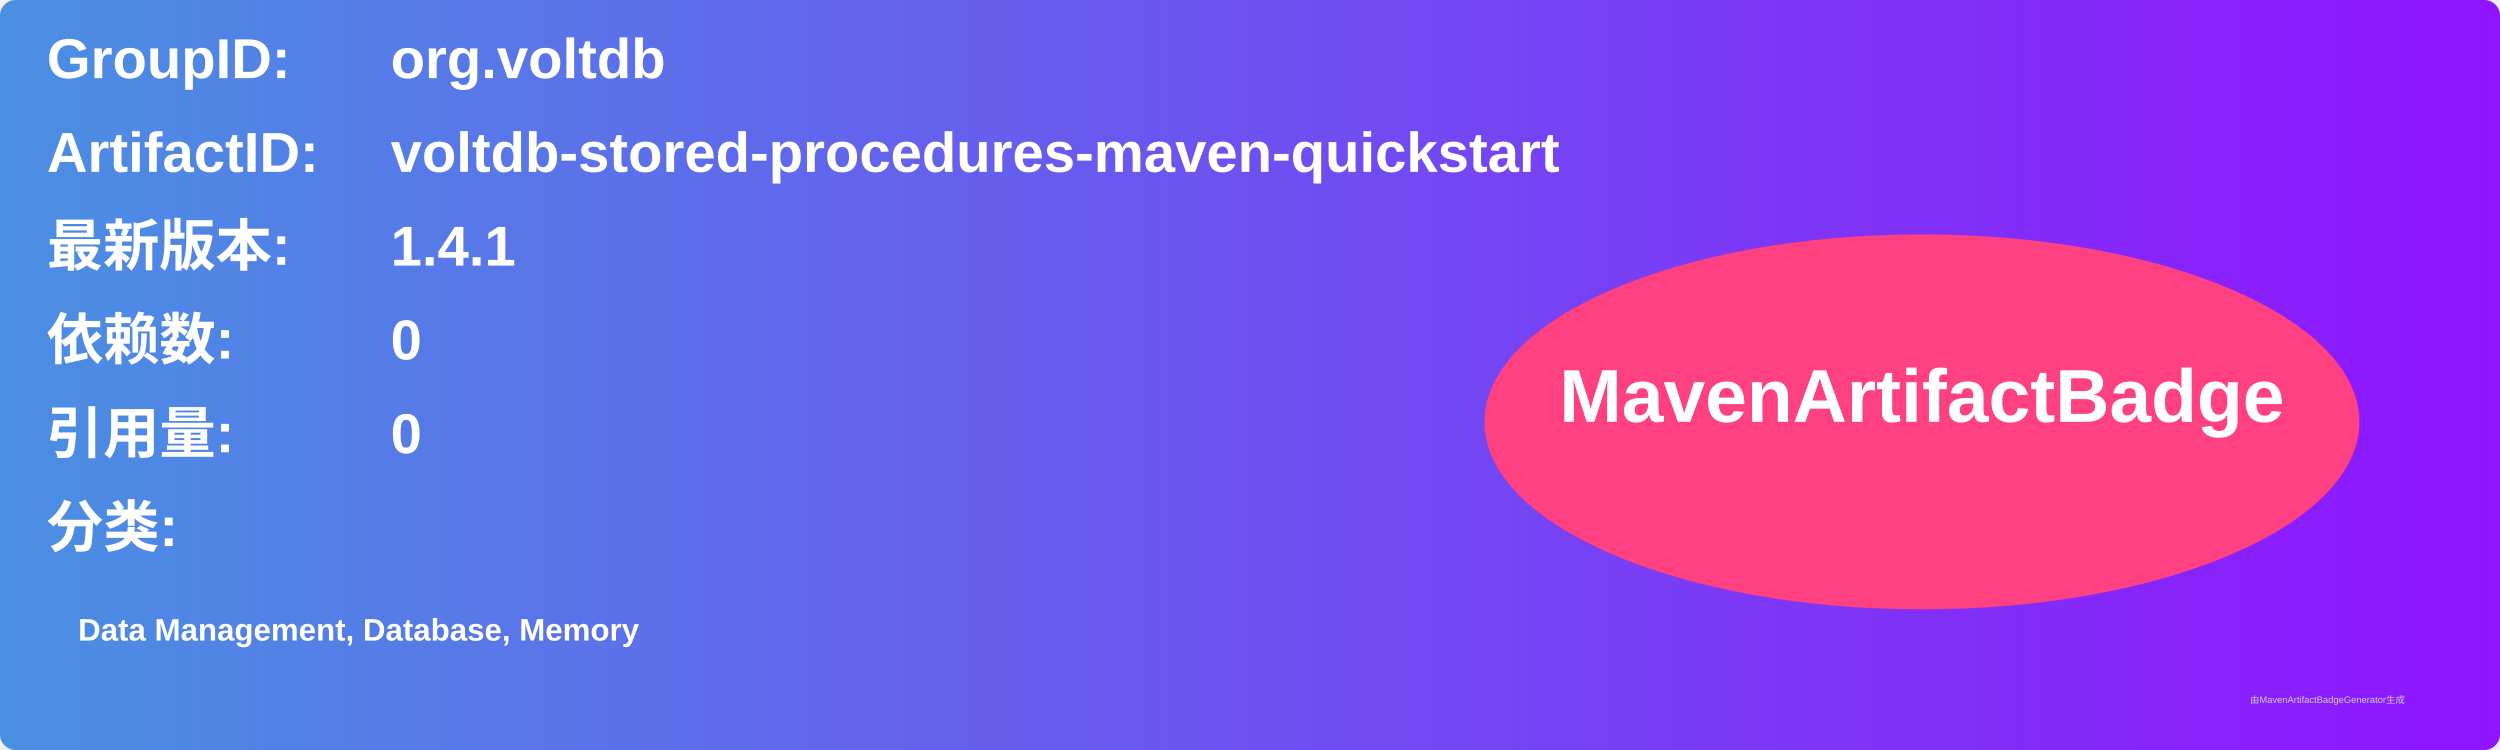
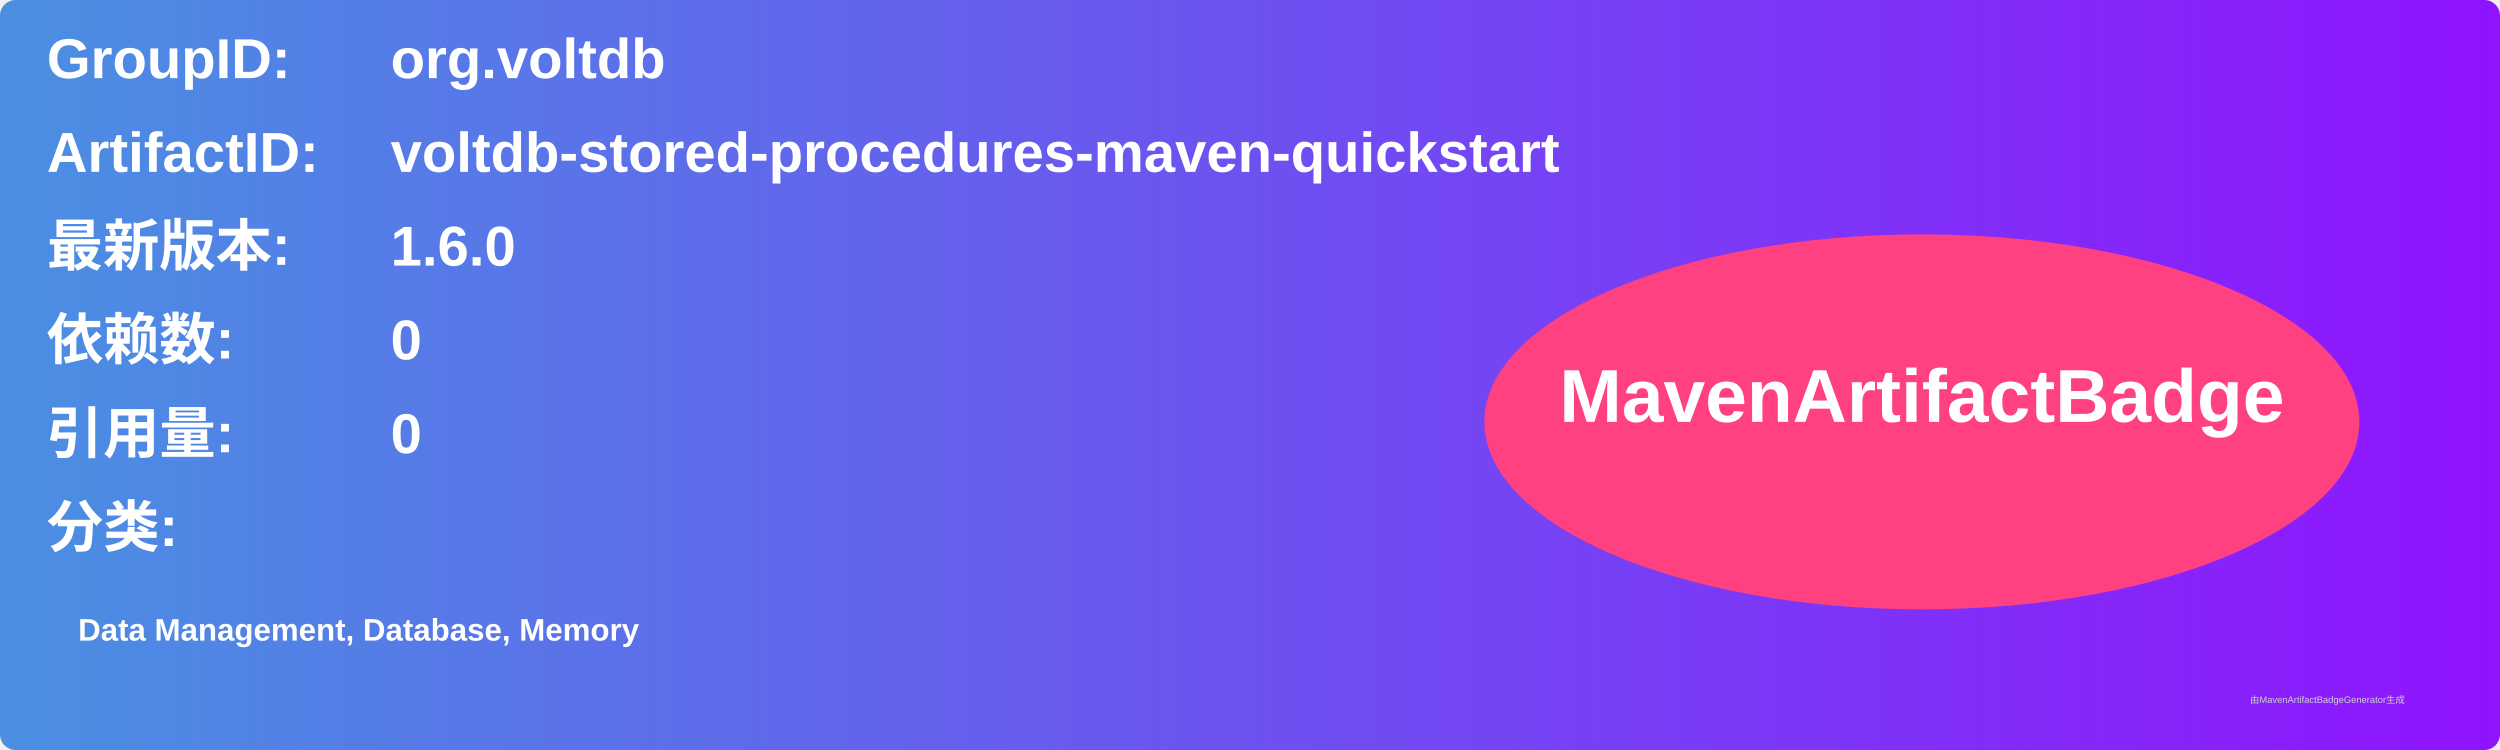
<svg xmlns="http://www.w3.org/2000/svg" width="800" height="240" viewBox="0 0 800 240">
  <linearGradient id="grad" x1="0%" y1="0%" x2="100%" y2="0%">
    <stop offset="0%" stop-color="#4a90e2" />
    <stop offset="100%" stop-color="#9013fe" />
  </linearGradient>
  <rect width="100%" height="100%" rx="5" ry="5" fill="url(#grad)" />
  <g transform="translate(15, 15)">
    <text x="0" y="10" font-family="Arial" font-size="18" fill="white" font-weight="bold" width="260">GroupID:</text>
    <text x="110" y="10" font-family="Arial" font-size="18" fill="white" font-weight="bold" width="460">org.voltdb</text>
    <text x="0" y="40" font-family="Arial" font-size="18" fill="white" font-weight="bold" width="260">ArtifactID:</text>
    <text x="110" y="40" font-family="Arial" font-size="18" fill="white" font-weight="bold" width="460">voltdb-stored-procedures-maven-quickstart</text>
    <text x="0" y="70" font-family="Arial" font-size="18" fill="white" font-weight="bold">最新版本:</text>
    <text x="110" y="70" font-family="Arial" font-size="18" fill="white" font-weight="bold">
-       <tspan font-weight="bold">1.4.1</tspan>
+       <tspan font-weight="bold">1.6.0</tspan>
    </text>
    <text x="0" y="100" font-family="Arial" font-size="18" fill="white" font-weight="bold">依赖数: </text>
    <text x="110" y="100" font-family="Arial" font-size="18" fill="white">
      <tspan font-weight="bold">0</tspan>
    </text>
    <text x="0" y="130" font-family="Arial" font-size="18" fill="white" font-weight="bold">引用量: </text>
    <text x="110" y="130" font-family="Arial" font-size="18" fill="white">
      <tspan font-weight="bold">0</tspan>
    </text>
    <text x="0" y="160" font-family="Arial" font-size="18" fill="white" font-weight="bold">分类:</text>
    <text x="10" y="190" font-family="Arial" font-size="10" fill="white">
      <tspan font-weight="bold">Data Management, Database, Memory</tspan>
    </text>
    <ellipse cx="600" cy="120" rx="140" ry="60" fill="#ff4081" />
    <text x="600" y="120" text-anchor="middle" font-family="Arial" font-size="24" fill="white" font-weight="bold">MavenArtifactBadge</text>
  </g>
  <text x="720" y="225" font-family="Arial" font-size="3" fill="#d0d0d0">由MavenArtifactBadgeGenerator生成</text>
</svg>
